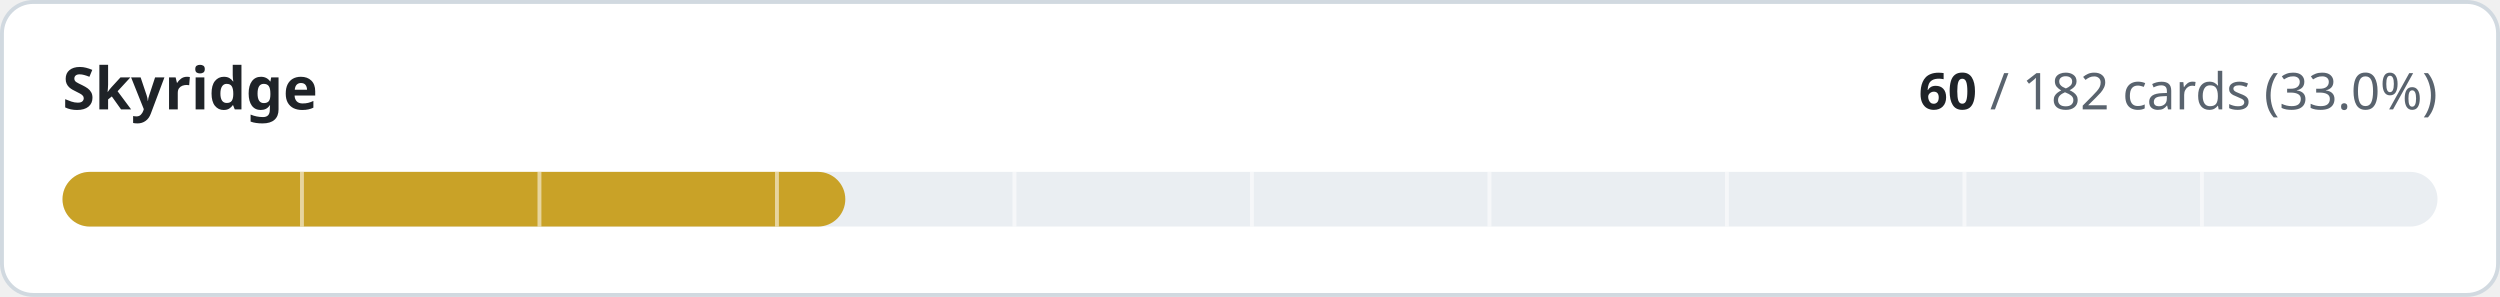
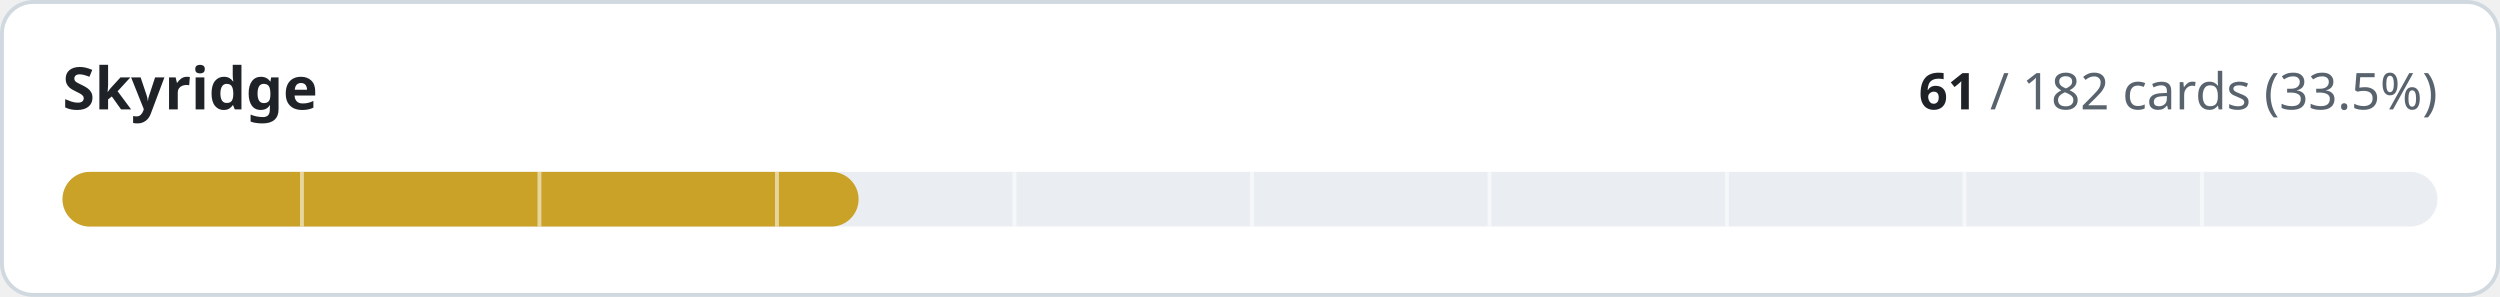
- <svg xmlns="http://www.w3.org/2000/svg" width="640" height="76" viewBox="0 0 640 76" role="img" aria-label="Skyridge: 60 of 182 cards implemented">
+ <svg xmlns="http://www.w3.org/2000/svg" width="640" height="76" viewBox="0 0 640 76" role="img" aria-label="Skyridge: 61 of 182 cards implemented">
  <style>
.t{fill:#1f2328}.m{fill:#59636e}.trk{fill:#eaeef2}.bd{stroke:#d1d9e0}.bg{fill:#ffffff}
@media (prefers-color-scheme:dark){.t{fill:#f0f6fc}.m{fill:#9198a1}.trk{fill:#262c36}.bd{stroke:#3d444d}.bg{fill:#0d1117}}
text{font-family:-apple-system,BlinkMacSystemFont,'Segoe UI','Noto Sans',Helvetica,Arial,sans-serif;font-variant-numeric:tabular-nums}
</style>
  <rect class="bg bd" x="0.5" y="0.5" width="639" height="75" rx="8" stroke-width="1" />
  <text class="t" x="16" y="28" font-size="15" font-weight="600">Skyridge</text>
  <text class="m" x="624" y="28" font-size="13" text-anchor="end">
-     <tspan class="t" font-weight="600">60</tspan> / 182 cards (33.0%)</text>
+     <tspan class="t" font-weight="600">61</tspan> / 182 cards (33.5%)</text>
  <rect class="trk" x="16" y="44" width="608" height="14" rx="7" />
-   <rect x="16" y="44" width="200.4" height="14" rx="7" fill="#c9a227" />
+   <rect x="16" y="44" width="203.8" height="14" rx="7" fill="#c9a227" />
  <rect x="76.8" y="44" width="1" height="14" class="bg" opacity="0.55" />
  <rect x="137.6" y="44" width="1" height="14" class="bg" opacity="0.55" />
  <rect x="198.4" y="44" width="1" height="14" class="bg" opacity="0.55" />
  <rect x="259.2" y="44" width="1" height="14" class="bg" opacity="0.55" />
  <rect x="320.0" y="44" width="1" height="14" class="bg" opacity="0.55" />
  <rect x="380.8" y="44" width="1" height="14" class="bg" opacity="0.55" />
  <rect x="441.6" y="44" width="1" height="14" class="bg" opacity="0.55" />
  <rect x="502.4" y="44" width="1" height="14" class="bg" opacity="0.55" />
  <rect x="563.2" y="44" width="1" height="14" class="bg" opacity="0.55" />
</svg>
